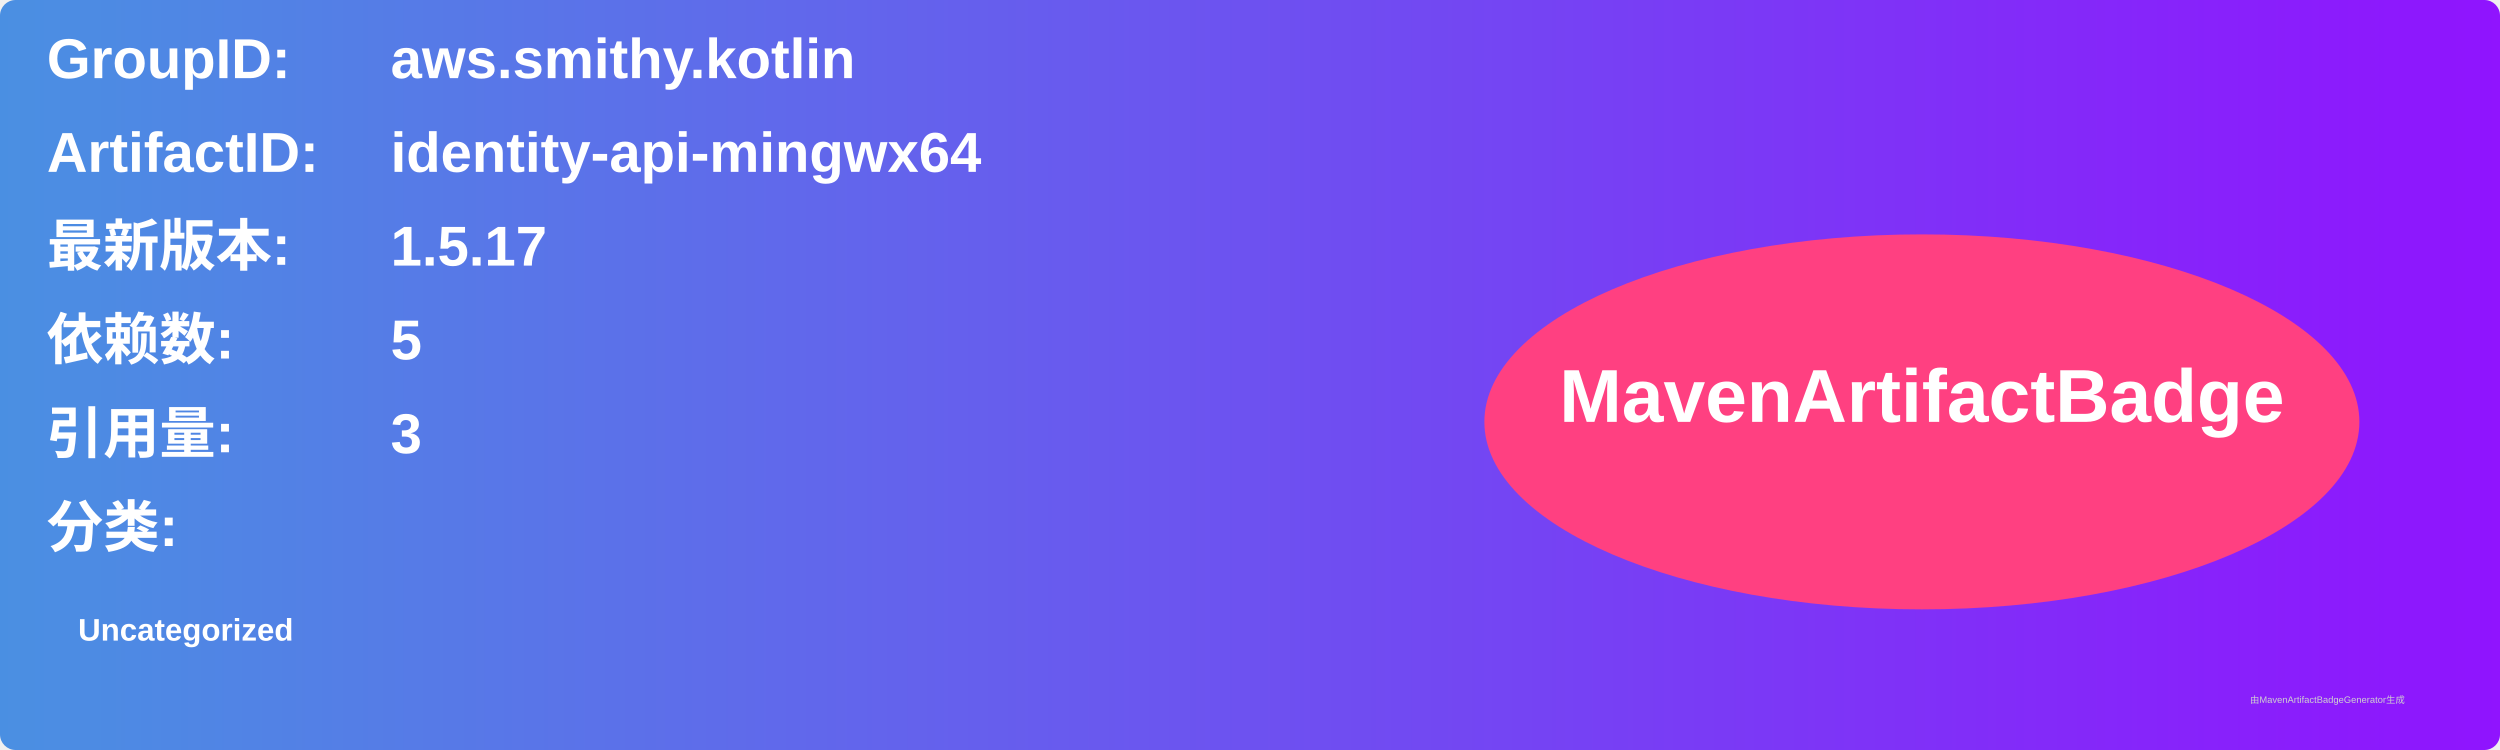
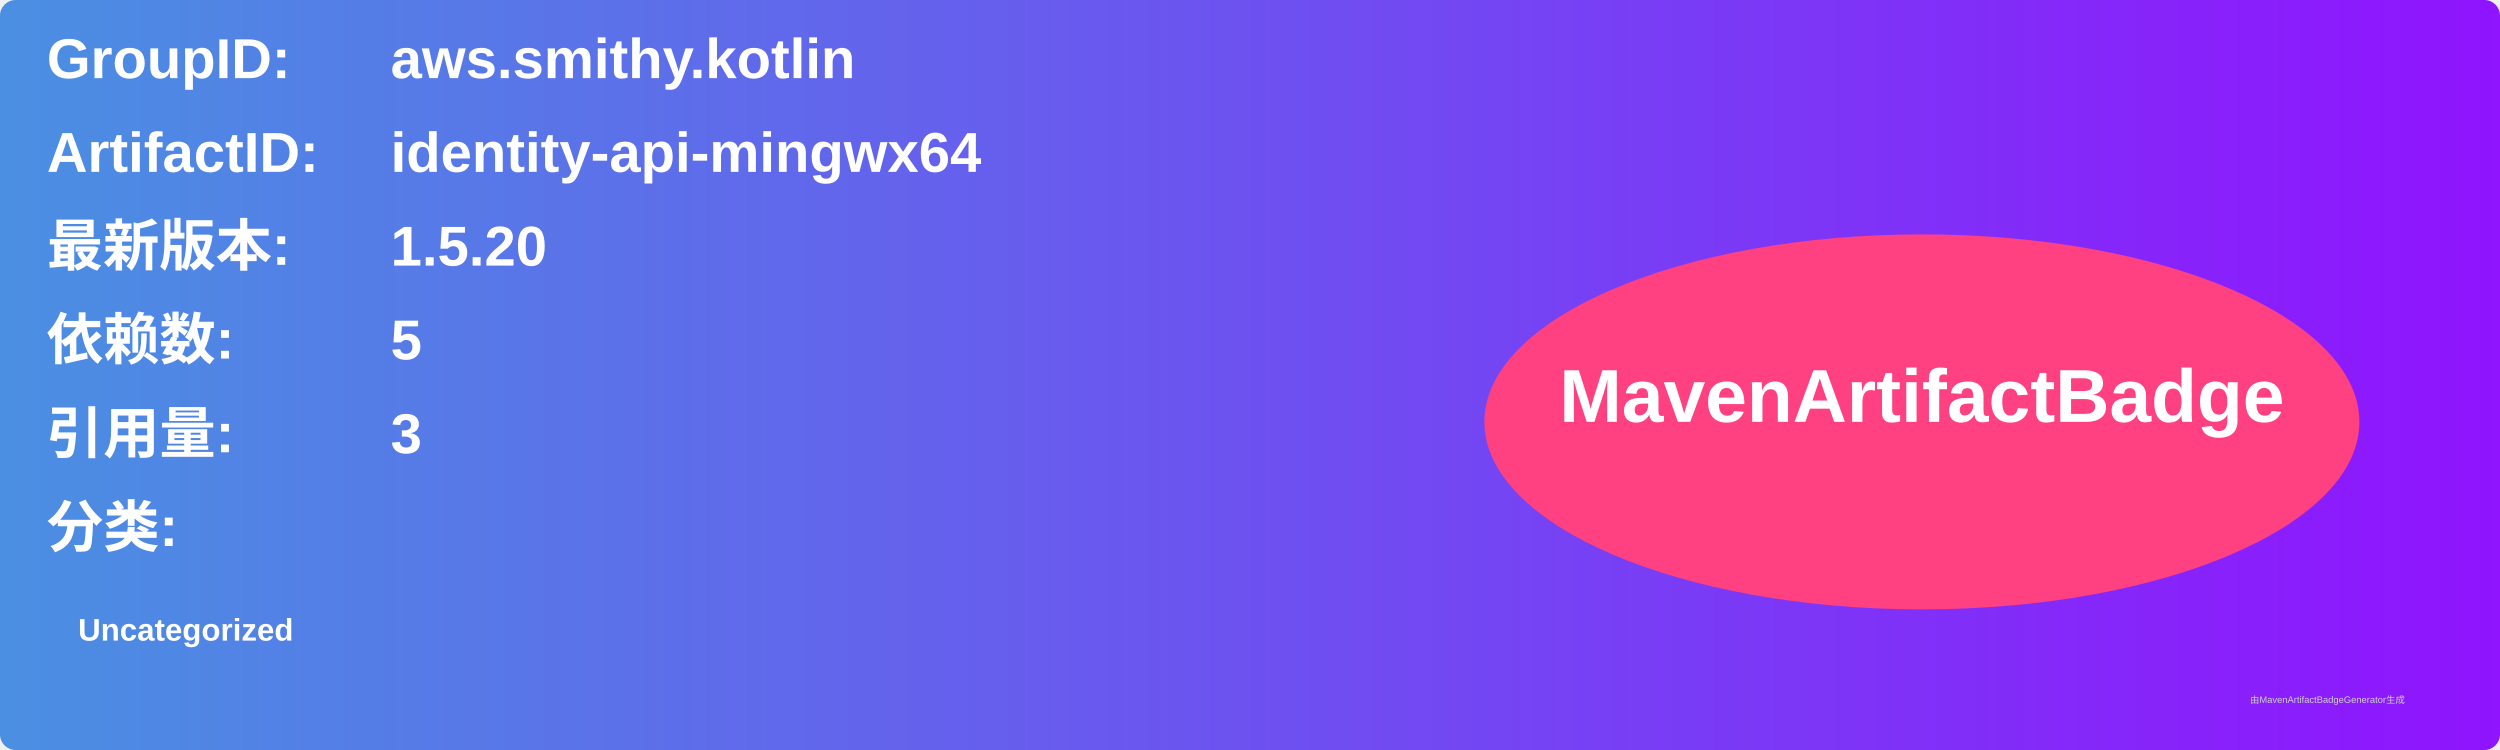
<svg xmlns="http://www.w3.org/2000/svg" width="800" height="240" viewBox="0 0 800 240">
  <linearGradient id="grad" x1="0%" y1="0%" x2="100%" y2="0%">
    <stop offset="0%" stop-color="#4a90e2" />
    <stop offset="100%" stop-color="#9013fe" />
  </linearGradient>
  <rect width="100%" height="100%" rx="5" ry="5" fill="url(#grad)" />
  <g transform="translate(15, 15)">
    <text x="0" y="10" font-family="Arial" font-size="18" fill="white" font-weight="bold" width="260">GroupID:</text>
    <text x="110" y="10" font-family="Arial" font-size="18" fill="white" font-weight="bold" width="460">aws.smithy.kotlin</text>
    <text x="0" y="40" font-family="Arial" font-size="18" fill="white" font-weight="bold" width="260">ArtifactID:</text>
    <text x="110" y="40" font-family="Arial" font-size="18" fill="white" font-weight="bold" width="460">identity-api-mingwx64</text>
    <text x="0" y="70" font-family="Arial" font-size="18" fill="white" font-weight="bold">最新版本:</text>
    <text x="110" y="70" font-family="Arial" font-size="18" fill="white" font-weight="bold">
-       <tspan font-weight="bold">1.5.17</tspan>
+       <tspan font-weight="bold">1.5.20</tspan>
    </text>
    <text x="0" y="100" font-family="Arial" font-size="18" fill="white" font-weight="bold">依赖数: </text>
    <text x="110" y="100" font-family="Arial" font-size="18" fill="white">
      <tspan font-weight="bold">5</tspan>
    </text>
    <text x="0" y="130" font-family="Arial" font-size="18" fill="white" font-weight="bold">引用量: </text>
    <text x="110" y="130" font-family="Arial" font-size="18" fill="white">
      <tspan font-weight="bold">3</tspan>
    </text>
    <text x="0" y="160" font-family="Arial" font-size="18" fill="white" font-weight="bold">分类:</text>
    <text x="10" y="190" font-family="Arial" font-size="10" fill="white">
      <tspan font-weight="bold">Uncategorized</tspan>
    </text>
    <ellipse cx="600" cy="120" rx="140" ry="60" fill="#ff4081" />
    <text x="600" y="120" text-anchor="middle" font-family="Arial" font-size="24" fill="white" font-weight="bold">MavenArtifactBadge</text>
  </g>
  <text x="720" y="225" font-family="Arial" font-size="3" fill="#d0d0d0">由MavenArtifactBadgeGenerator生成</text>
</svg>
